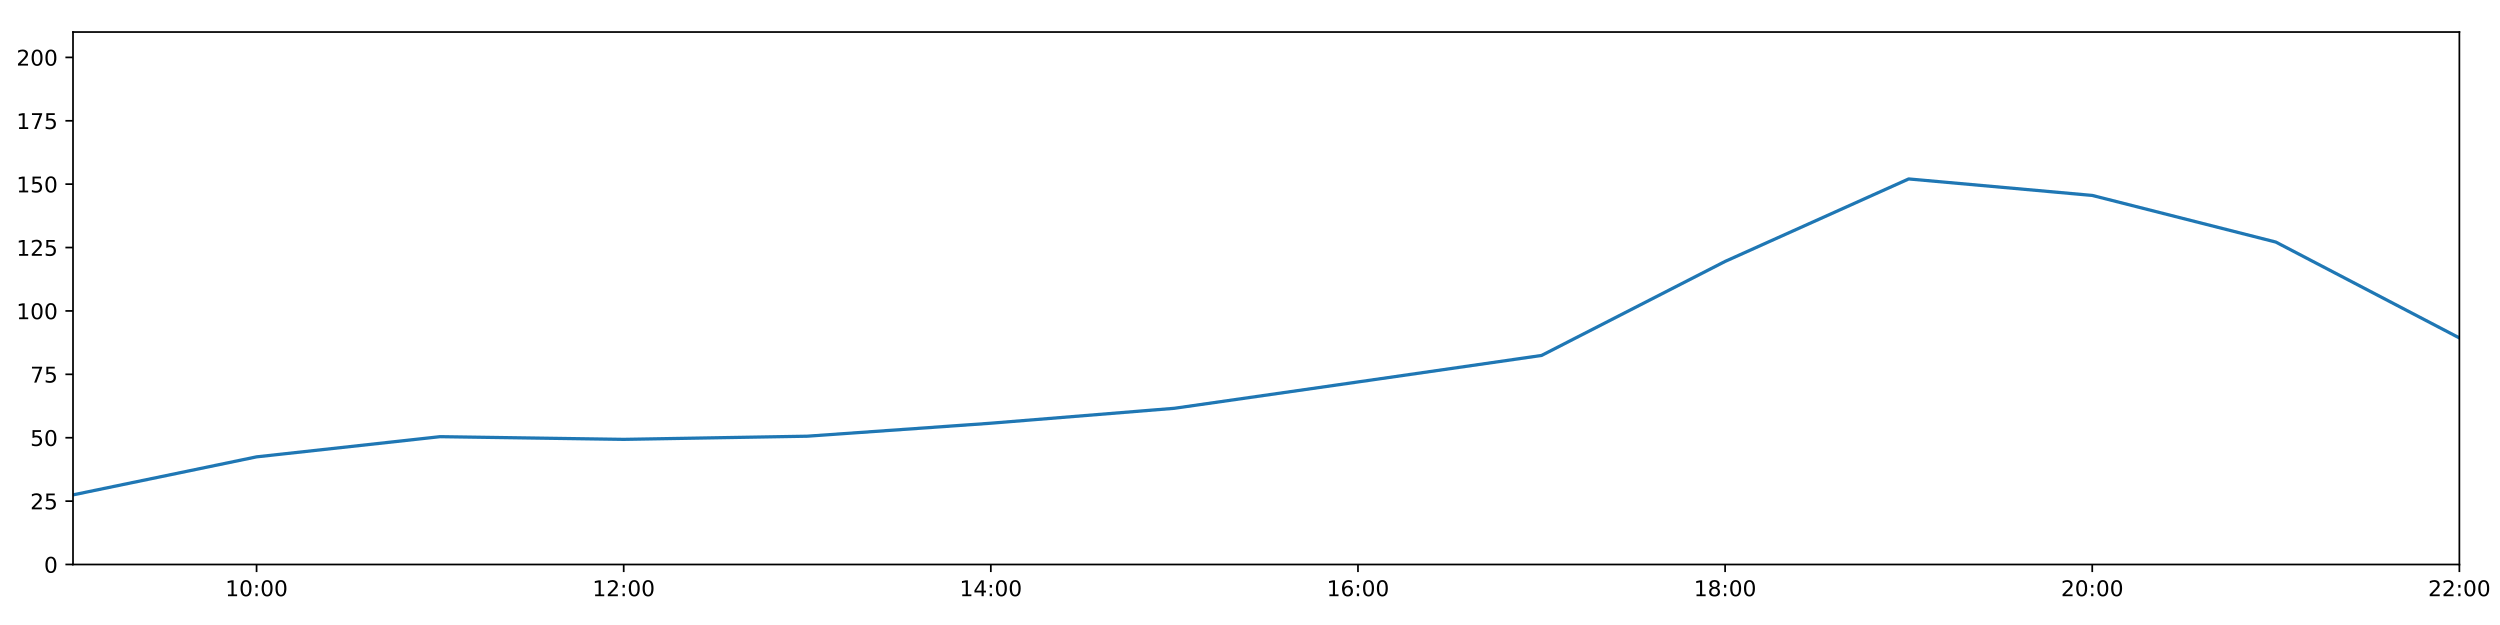
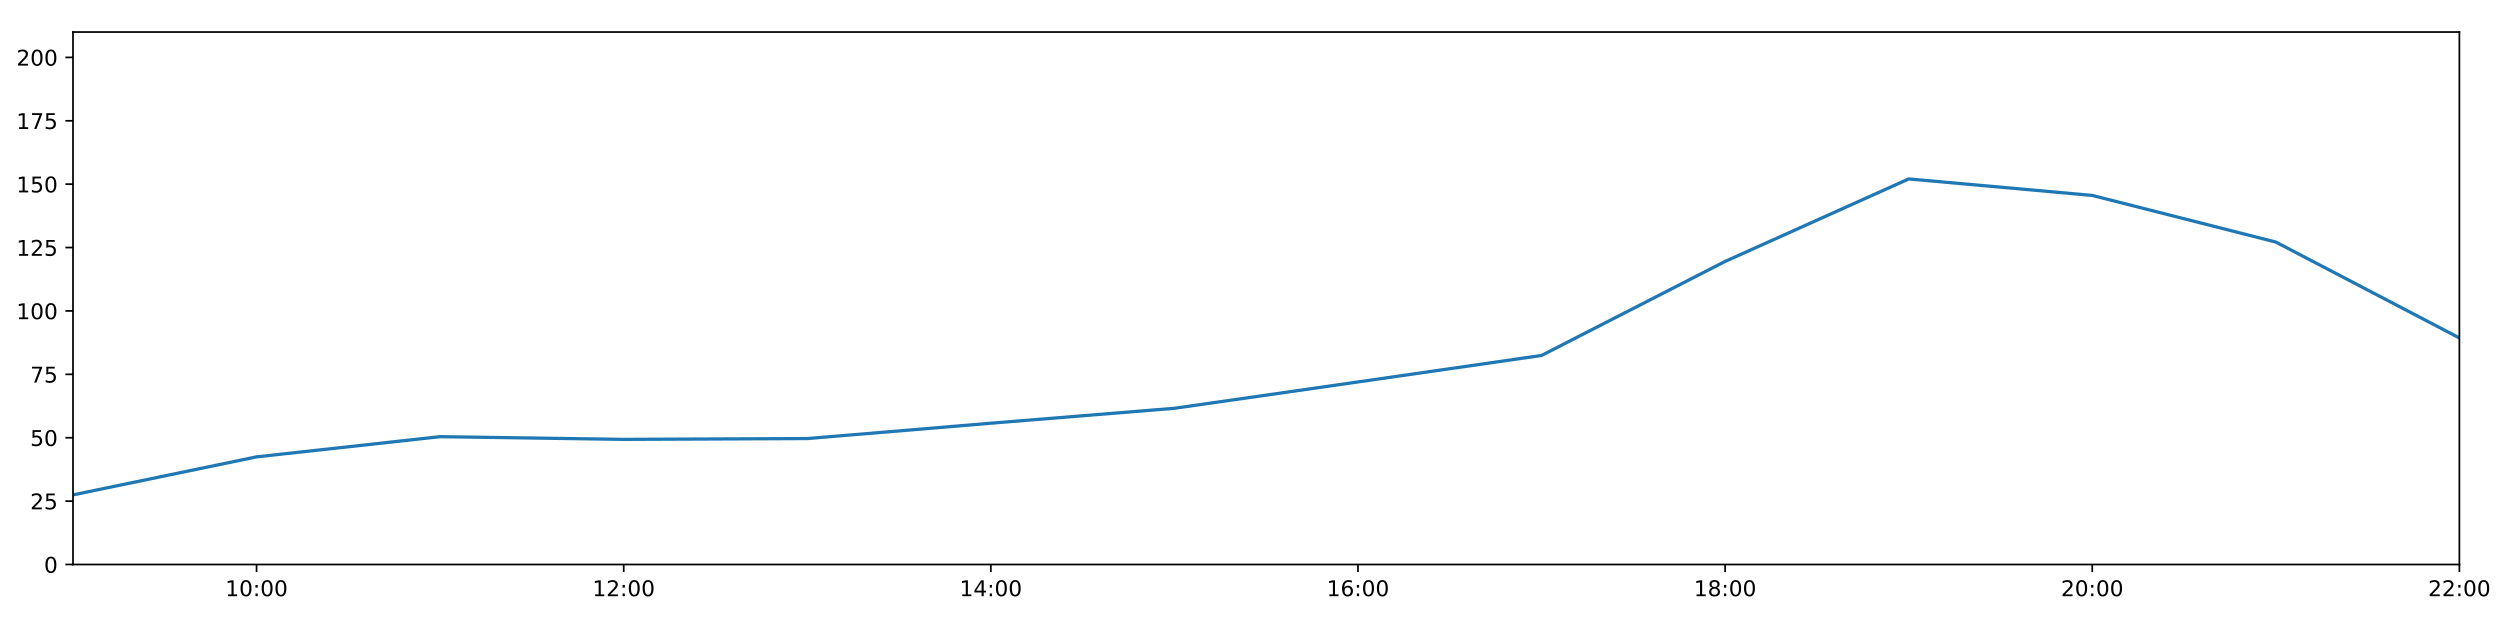
<svg xmlns="http://www.w3.org/2000/svg" xmlns:xlink="http://www.w3.org/1999/xlink" height="288pt" version="1.1" viewBox="0 0 1152 288" width="1152pt">
  <defs>
    <style type="text/css">
*{stroke-linecap:butt;stroke-linejoin:round;}
  </style>
  </defs>
  <g id="figure_1">
    <g id="patch_1">
      <path d="M 0 288  L 1152 288  L 1152 0  L 0 0  z " style="fill:#ffffff;" />
    </g>
    <g id="axes_1">
      <g id="patch_2">
        <path d="M 33.64 260.12  L 1133.28 260.12  L 1133.28 14.76  L 33.64 14.76  z " style="fill:#ffffff;" />
      </g>
      <g id="matplotlib.axis_1">
        <g id="xtick_1">
          <g id="line2d_1">
            <defs>
-               <path d="M 0 0  L 0 3.5  " id="m958a74068a" style="stroke:#000000;stroke-width:0.8;" />
-             </defs>
-             <g>
-               <use style="stroke:#000000;stroke-width:0.8;" x="118.228" xlink:href="#m958a74068a" y="260.12" />
+               <path d="M 0 0  L 0 3.5  " id="m1a46603c31" style="stroke:#000000;stroke-width:0.8;" />
+             </defs>
+             <g>
+               <use style="stroke:#000000;stroke-width:0.8;" x="118.228" xlink:href="#m1a46603c31" y="260.12" />
            </g>
          </g>
          <g id="text_1">
            <defs>
              <path d="M 12.406 8.297  L 28.516 8.297  L 28.516 63.922  L 10.984 60.406  L 10.984 69.391  L 28.422 72.906  L 38.281 72.906  L 38.281 8.297  L 54.391 8.297  L 54.391 0  L 12.406 0  z " id="DejaVuSans-49" />
              <path d="M 31.781 66.406  Q 24.172 66.406 20.328 58.906  Q 16.5 51.422 16.5 36.375  Q 16.5 21.391 20.328 13.891  Q 24.172 6.391 31.781 6.391  Q 39.453 6.391 43.281 13.891  Q 47.125 21.391 47.125 36.375  Q 47.125 51.422 43.281 58.906  Q 39.453 66.406 31.781 66.406  z M 31.781 74.219  Q 44.047 74.219 50.516 64.516  Q 56.984 54.828 56.984 36.375  Q 56.984 17.969 50.516 8.266  Q 44.047 -1.422 31.781 -1.422  Q 19.531 -1.422 13.062 8.266  Q 6.594 17.969 6.594 36.375  Q 6.594 54.828 13.062 64.516  Q 19.531 74.219 31.781 74.219  z " id="DejaVuSans-48" />
              <path d="M 11.719 12.406  L 22.016 12.406  L 22.016 0  L 11.719 0  z M 11.719 51.703  L 22.016 51.703  L 22.016 39.312  L 11.719 39.312  z " id="DejaVuSans-58" />
            </defs>
            <g transform="translate(103.8183 274.7184)scale(0.1 -0.1)">
              <use xlink:href="#DejaVuSans-49" />
              <use x="63.623" xlink:href="#DejaVuSans-48" />
              <use x="127.246" xlink:href="#DejaVuSans-58" />
              <use x="160.938" xlink:href="#DejaVuSans-48" />
              <use x="224.561" xlink:href="#DejaVuSans-48" />
            </g>
          </g>
        </g>
        <g id="xtick_2">
          <g id="line2d_2">
            <g>
-               <use style="stroke:#000000;stroke-width:0.8;" x="287.403" xlink:href="#m958a74068a" y="260.12" />
+               <use style="stroke:#000000;stroke-width:0.8;" x="287.403" xlink:href="#m1a46603c31" y="260.12" />
            </g>
          </g>
          <g id="text_2">
            <defs>
              <path d="M 19.188 8.297  L 53.609 8.297  L 53.609 0  L 7.328 0  L 7.328 8.297  Q 12.938 14.109 22.625 23.891  Q 32.328 33.688 34.812 36.531  Q 39.547 41.844 41.422 45.531  Q 43.312 49.219 43.312 52.781  Q 43.312 58.594 39.234 62.25  Q 35.156 65.922 28.609 65.922  Q 23.969 65.922 18.812 64.312  Q 13.672 62.703 7.812 59.422  L 7.812 69.391  Q 13.766 71.781 18.938 73  Q 24.125 74.219 28.422 74.219  Q 39.75 74.219 46.484 68.547  Q 53.219 62.891 53.219 53.422  Q 53.219 48.922 51.531 44.891  Q 49.859 40.875 45.406 35.406  Q 44.188 33.984 37.641 27.219  Q 31.109 20.453 19.188 8.297  z " id="DejaVuSans-50" />
            </defs>
            <g transform="translate(272.9937 274.7184)scale(0.1 -0.1)">
              <use xlink:href="#DejaVuSans-49" />
              <use x="63.623" xlink:href="#DejaVuSans-50" />
              <use x="127.246" xlink:href="#DejaVuSans-58" />
              <use x="160.938" xlink:href="#DejaVuSans-48" />
              <use x="224.561" xlink:href="#DejaVuSans-48" />
            </g>
          </g>
        </g>
        <g id="xtick_3">
          <g id="line2d_3">
            <g>
-               <use style="stroke:#000000;stroke-width:0.8;" x="456.578" xlink:href="#m958a74068a" y="260.12" />
+               <use style="stroke:#000000;stroke-width:0.8;" x="456.578" xlink:href="#m1a46603c31" y="260.12" />
            </g>
          </g>
          <g id="text_3">
            <defs>
              <path d="M 37.797 64.312  L 12.891 25.391  L 37.797 25.391  z M 35.203 72.906  L 47.609 72.906  L 47.609 25.391  L 58.016 25.391  L 58.016 17.188  L 47.609 17.188  L 47.609 0  L 37.797 0  L 37.797 17.188  L 4.891 17.188  L 4.891 26.703  z " id="DejaVuSans-52" />
            </defs>
            <g transform="translate(442.1691 274.7184)scale(0.1 -0.1)">
              <use xlink:href="#DejaVuSans-49" />
              <use x="63.623" xlink:href="#DejaVuSans-52" />
              <use x="127.246" xlink:href="#DejaVuSans-58" />
              <use x="160.938" xlink:href="#DejaVuSans-48" />
              <use x="224.561" xlink:href="#DejaVuSans-48" />
            </g>
          </g>
        </g>
        <g id="xtick_4">
          <g id="line2d_4">
            <g>
-               <use style="stroke:#000000;stroke-width:0.8;" x="625.754" xlink:href="#m958a74068a" y="260.12" />
+               <use style="stroke:#000000;stroke-width:0.8;" x="625.754" xlink:href="#m1a46603c31" y="260.12" />
            </g>
          </g>
          <g id="text_4">
            <defs>
              <path d="M 33.016 40.375  Q 26.375 40.375 22.484 35.828  Q 18.609 31.297 18.609 23.391  Q 18.609 15.531 22.484 10.953  Q 26.375 6.391 33.016 6.391  Q 39.656 6.391 43.531 10.953  Q 47.406 15.531 47.406 23.391  Q 47.406 31.297 43.531 35.828  Q 39.656 40.375 33.016 40.375  z M 52.594 71.297  L 52.594 62.312  Q 48.875 64.062 45.094 64.984  Q 41.312 65.922 37.594 65.922  Q 27.828 65.922 22.672 59.328  Q 17.531 52.734 16.797 39.406  Q 19.672 43.656 24.016 45.922  Q 28.375 48.188 33.594 48.188  Q 44.578 48.188 50.953 41.516  Q 57.328 34.859 57.328 23.391  Q 57.328 12.156 50.688 5.359  Q 44.047 -1.422 33.016 -1.422  Q 20.359 -1.422 13.672 8.266  Q 6.984 17.969 6.984 36.375  Q 6.984 53.656 15.188 63.938  Q 23.391 74.219 37.203 74.219  Q 40.922 74.219 44.703 73.484  Q 48.484 72.75 52.594 71.297  z " id="DejaVuSans-54" />
            </defs>
            <g transform="translate(611.3445 274.7184)scale(0.1 -0.1)">
              <use xlink:href="#DejaVuSans-49" />
              <use x="63.623" xlink:href="#DejaVuSans-54" />
              <use x="127.246" xlink:href="#DejaVuSans-58" />
              <use x="160.938" xlink:href="#DejaVuSans-48" />
              <use x="224.561" xlink:href="#DejaVuSans-48" />
            </g>
          </g>
        </g>
        <g id="xtick_5">
          <g id="line2d_5">
            <g>
-               <use style="stroke:#000000;stroke-width:0.8;" x="794.929" xlink:href="#m958a74068a" y="260.12" />
+               <use style="stroke:#000000;stroke-width:0.8;" x="794.929" xlink:href="#m1a46603c31" y="260.12" />
            </g>
          </g>
          <g id="text_5">
            <defs>
              <path d="M 31.781 34.625  Q 24.75 34.625 20.719 30.859  Q 16.703 27.094 16.703 20.516  Q 16.703 13.922 20.719 10.156  Q 24.75 6.391 31.781 6.391  Q 38.812 6.391 42.859 10.172  Q 46.922 13.969 46.922 20.516  Q 46.922 27.094 42.891 30.859  Q 38.875 34.625 31.781 34.625  z M 21.922 38.812  Q 15.578 40.375 12.031 44.719  Q 8.5 49.078 8.5 55.328  Q 8.5 64.062 14.719 69.141  Q 20.953 74.219 31.781 74.219  Q 42.672 74.219 48.875 69.141  Q 55.078 64.062 55.078 55.328  Q 55.078 49.078 51.531 44.719  Q 48 40.375 41.703 38.812  Q 48.828 37.156 52.797 32.312  Q 56.781 27.484 56.781 20.516  Q 56.781 9.906 50.312 4.234  Q 43.844 -1.422 31.781 -1.422  Q 19.734 -1.422 13.25 4.234  Q 6.781 9.906 6.781 20.516  Q 6.781 27.484 10.781 32.312  Q 14.797 37.156 21.922 38.812  z M 18.312 54.391  Q 18.312 48.734 21.844 45.562  Q 25.391 42.391 31.781 42.391  Q 38.141 42.391 41.719 45.562  Q 45.312 48.734 45.312 54.391  Q 45.312 60.062 41.719 63.234  Q 38.141 66.406 31.781 66.406  Q 25.391 66.406 21.844 63.234  Q 18.312 60.062 18.312 54.391  z " id="DejaVuSans-56" />
            </defs>
            <g transform="translate(780.5199 274.7184)scale(0.1 -0.1)">
              <use xlink:href="#DejaVuSans-49" />
              <use x="63.623" xlink:href="#DejaVuSans-56" />
              <use x="127.246" xlink:href="#DejaVuSans-58" />
              <use x="160.938" xlink:href="#DejaVuSans-48" />
              <use x="224.561" xlink:href="#DejaVuSans-48" />
            </g>
          </g>
        </g>
        <g id="xtick_6">
          <g id="line2d_6">
            <g>
-               <use style="stroke:#000000;stroke-width:0.8;" x="964.105" xlink:href="#m958a74068a" y="260.12" />
+               <use style="stroke:#000000;stroke-width:0.8;" x="964.105" xlink:href="#m1a46603c31" y="260.12" />
            </g>
          </g>
          <g id="text_6">
            <g transform="translate(949.6952 274.7184)scale(0.1 -0.1)">
              <use xlink:href="#DejaVuSans-50" />
              <use x="63.623" xlink:href="#DejaVuSans-48" />
              <use x="127.246" xlink:href="#DejaVuSans-58" />
              <use x="160.938" xlink:href="#DejaVuSans-48" />
              <use x="224.561" xlink:href="#DejaVuSans-48" />
            </g>
          </g>
        </g>
        <g id="xtick_7">
          <g id="line2d_7">
            <g>
-               <use style="stroke:#000000;stroke-width:0.8;" x="1133.28" xlink:href="#m958a74068a" y="260.12" />
+               <use style="stroke:#000000;stroke-width:0.8;" x="1133.28" xlink:href="#m1a46603c31" y="260.12" />
            </g>
          </g>
          <g id="text_7">
            <g transform="translate(1118.871 274.7184)scale(0.1 -0.1)">
              <use xlink:href="#DejaVuSans-50" />
              <use x="63.623" xlink:href="#DejaVuSans-50" />
              <use x="127.246" xlink:href="#DejaVuSans-58" />
              <use x="160.938" xlink:href="#DejaVuSans-48" />
              <use x="224.561" xlink:href="#DejaVuSans-48" />
            </g>
          </g>
        </g>
      </g>
      <g id="matplotlib.axis_2">
        <g id="ytick_1">
          <g id="line2d_8">
            <defs>
-               <path d="M 0 0  L -3.5 0  " id="m44681364ac" style="stroke:#000000;stroke-width:0.8;" />
-             </defs>
-             <g>
-               <use style="stroke:#000000;stroke-width:0.8;" x="33.64" xlink:href="#m44681364ac" y="260.12" />
+               <path d="M 0 0  L -3.5 0  " id="m53856476cf" style="stroke:#000000;stroke-width:0.8;" />
+             </defs>
+             <g>
+               <use style="stroke:#000000;stroke-width:0.8;" x="33.64" xlink:href="#m53856476cf" y="260.12" />
            </g>
          </g>
          <g id="text_8">
            <g transform="translate(20.2775 263.9192)scale(0.1 -0.1)">
              <use xlink:href="#DejaVuSans-48" />
            </g>
          </g>
        </g>
        <g id="ytick_2">
          <g id="line2d_9">
            <g>
-               <use style="stroke:#000000;stroke-width:0.8;" x="33.64" xlink:href="#m44681364ac" y="230.91" />
+               <use style="stroke:#000000;stroke-width:0.8;" x="33.64" xlink:href="#m53856476cf" y="230.91" />
            </g>
          </g>
          <g id="text_9">
            <defs>
              <path d="M 10.797 72.906  L 49.516 72.906  L 49.516 64.594  L 19.828 64.594  L 19.828 46.734  Q 21.969 47.469 24.109 47.828  Q 26.266 48.188 28.422 48.188  Q 40.625 48.188 47.75 41.5  Q 54.891 34.812 54.891 23.391  Q 54.891 11.625 47.562 5.094  Q 40.234 -1.422 26.906 -1.422  Q 22.312 -1.422 17.547 -0.641  Q 12.797 0.141 7.719 1.703  L 7.719 11.625  Q 12.109 9.234 16.797 8.062  Q 21.484 6.891 26.703 6.891  Q 35.156 6.891 40.078 11.328  Q 45.016 15.766 45.016 23.391  Q 45.016 31 40.078 35.438  Q 35.156 39.891 26.703 39.891  Q 22.75 39.891 18.812 39.016  Q 14.891 38.141 10.797 36.281  z " id="DejaVuSans-53" />
            </defs>
            <g transform="translate(13.915 234.7097)scale(0.1 -0.1)">
              <use xlink:href="#DejaVuSans-50" />
              <use x="63.623" xlink:href="#DejaVuSans-53" />
            </g>
          </g>
        </g>
        <g id="ytick_3">
          <g id="line2d_10">
            <g>
-               <use style="stroke:#000000;stroke-width:0.8;" x="33.64" xlink:href="#m44681364ac" y="201.701" />
+               <use style="stroke:#000000;stroke-width:0.8;" x="33.64" xlink:href="#m53856476cf" y="201.701" />
            </g>
          </g>
          <g id="text_10">
            <g transform="translate(13.915 205.5002)scale(0.1 -0.1)">
              <use xlink:href="#DejaVuSans-53" />
              <use x="63.623" xlink:href="#DejaVuSans-48" />
            </g>
          </g>
        </g>
        <g id="ytick_4">
          <g id="line2d_11">
            <g>
-               <use style="stroke:#000000;stroke-width:0.8;" x="33.64" xlink:href="#m44681364ac" y="172.491" />
+               <use style="stroke:#000000;stroke-width:0.8;" x="33.64" xlink:href="#m53856476cf" y="172.491" />
            </g>
          </g>
          <g id="text_11">
            <defs>
              <path d="M 8.203 72.906  L 55.078 72.906  L 55.078 68.703  L 28.609 0  L 18.312 0  L 43.219 64.594  L 8.203 64.594  z " id="DejaVuSans-55" />
            </defs>
            <g transform="translate(13.915 176.2906)scale(0.1 -0.1)">
              <use xlink:href="#DejaVuSans-55" />
              <use x="63.623" xlink:href="#DejaVuSans-53" />
            </g>
          </g>
        </g>
        <g id="ytick_5">
          <g id="line2d_12">
            <g>
-               <use style="stroke:#000000;stroke-width:0.8;" x="33.64" xlink:href="#m44681364ac" y="143.282" />
+               <use style="stroke:#000000;stroke-width:0.8;" x="33.64" xlink:href="#m53856476cf" y="143.282" />
            </g>
          </g>
          <g id="text_12">
            <g transform="translate(7.5525 147.0811)scale(0.1 -0.1)">
              <use xlink:href="#DejaVuSans-49" />
              <use x="63.623" xlink:href="#DejaVuSans-48" />
              <use x="127.246" xlink:href="#DejaVuSans-48" />
            </g>
          </g>
        </g>
        <g id="ytick_6">
          <g id="line2d_13">
            <g>
-               <use style="stroke:#000000;stroke-width:0.8;" x="33.64" xlink:href="#m44681364ac" y="114.072" />
+               <use style="stroke:#000000;stroke-width:0.8;" x="33.64" xlink:href="#m53856476cf" y="114.072" />
            </g>
          </g>
          <g id="text_13">
            <g transform="translate(7.5525 117.8716)scale(0.1 -0.1)">
              <use xlink:href="#DejaVuSans-49" />
              <use x="63.623" xlink:href="#DejaVuSans-50" />
              <use x="127.246" xlink:href="#DejaVuSans-53" />
            </g>
          </g>
        </g>
        <g id="ytick_7">
          <g id="line2d_14">
            <g>
-               <use style="stroke:#000000;stroke-width:0.8;" x="33.64" xlink:href="#m44681364ac" y="84.863" />
+               <use style="stroke:#000000;stroke-width:0.8;" x="33.64" xlink:href="#m53856476cf" y="84.863" />
            </g>
          </g>
          <g id="text_14">
            <g transform="translate(7.5525 88.66208)scale(0.1 -0.1)">
              <use xlink:href="#DejaVuSans-49" />
              <use x="63.623" xlink:href="#DejaVuSans-53" />
              <use x="127.246" xlink:href="#DejaVuSans-48" />
            </g>
          </g>
        </g>
        <g id="ytick_8">
          <g id="line2d_15">
            <g>
-               <use style="stroke:#000000;stroke-width:0.8;" x="33.64" xlink:href="#m44681364ac" y="55.653" />
+               <use style="stroke:#000000;stroke-width:0.8;" x="33.64" xlink:href="#m53856476cf" y="55.653" />
            </g>
          </g>
          <g id="text_15">
            <g transform="translate(7.5525 59.45255)scale(0.1 -0.1)">
              <use xlink:href="#DejaVuSans-49" />
              <use x="63.623" xlink:href="#DejaVuSans-55" />
              <use x="127.246" xlink:href="#DejaVuSans-53" />
            </g>
          </g>
        </g>
        <g id="ytick_9">
          <g id="line2d_16">
            <g>
-               <use style="stroke:#000000;stroke-width:0.8;" x="33.64" xlink:href="#m44681364ac" y="26.444" />
+               <use style="stroke:#000000;stroke-width:0.8;" x="33.64" xlink:href="#m53856476cf" y="26.444" />
            </g>
          </g>
          <g id="text_16">
            <g transform="translate(7.5525 30.24303)scale(0.1 -0.1)">
              <use xlink:href="#DejaVuSans-50" />
              <use x="63.623" xlink:href="#DejaVuSans-48" />
              <use x="127.246" xlink:href="#DejaVuSans-48" />
            </g>
          </g>
        </g>
      </g>
      <g id="line2d_17">
-         <path clip-path="url(#pa65d95a003)" d="M 33.64 228.038  L 118.228 210.517  L 202.815 201.214  L 287.403 202.463  L 371.991 201  L 456.578 195.015  L 541.166 188.135  L 625.754 175.997  L 710.342 163.793  L 794.929 120.464  L 879.517 82.457  L 964.105 90.056  L 1048.692 111.541  L 1133.28 155.722  " style="fill:none;stroke:#1f77b4;stroke-linecap:square;stroke-width:1.5;" />
+         <path clip-path="url(#p856219de29)" d="M 33.64 228.038  L 118.228 210.517  L 202.815 201.214  L 287.403 202.463  L 371.991 202.09  L 456.578 195.015  L 541.166 188.135  L 625.754 175.997  L 710.342 163.793  L 794.929 120.464  L 879.517 82.457  L 964.105 90.056  L 1048.692 111.541  L 1133.28 155.722  " style="fill:none;stroke:#1f77b4;stroke-linecap:square;stroke-width:1.5;" />
      </g>
      <g id="patch_3">
        <path d="M 33.64 260.12  L 33.64 14.76  " style="fill:none;stroke:#000000;stroke-linecap:square;stroke-linejoin:miter;stroke-width:0.8;" />
      </g>
      <g id="patch_4">
        <path d="M 1133.28 260.12  L 1133.28 14.76  " style="fill:none;stroke:#000000;stroke-linecap:square;stroke-linejoin:miter;stroke-width:0.8;" />
      </g>
      <g id="patch_5">
        <path d="M 33.64 260.12  L 1133.28 260.12  " style="fill:none;stroke:#000000;stroke-linecap:square;stroke-linejoin:miter;stroke-width:0.8;" />
      </g>
      <g id="patch_6">
        <path d="M 33.64 14.76  L 1133.28 14.76  " style="fill:none;stroke:#000000;stroke-linecap:square;stroke-linejoin:miter;stroke-width:0.8;" />
      </g>
    </g>
  </g>
  <defs>
-     <clipPath id="pa65d95a003">
+     <clipPath id="p856219de29">
      <rect height="245.36" width="1099.64" x="33.64" y="14.76" />
    </clipPath>
  </defs>
</svg>
